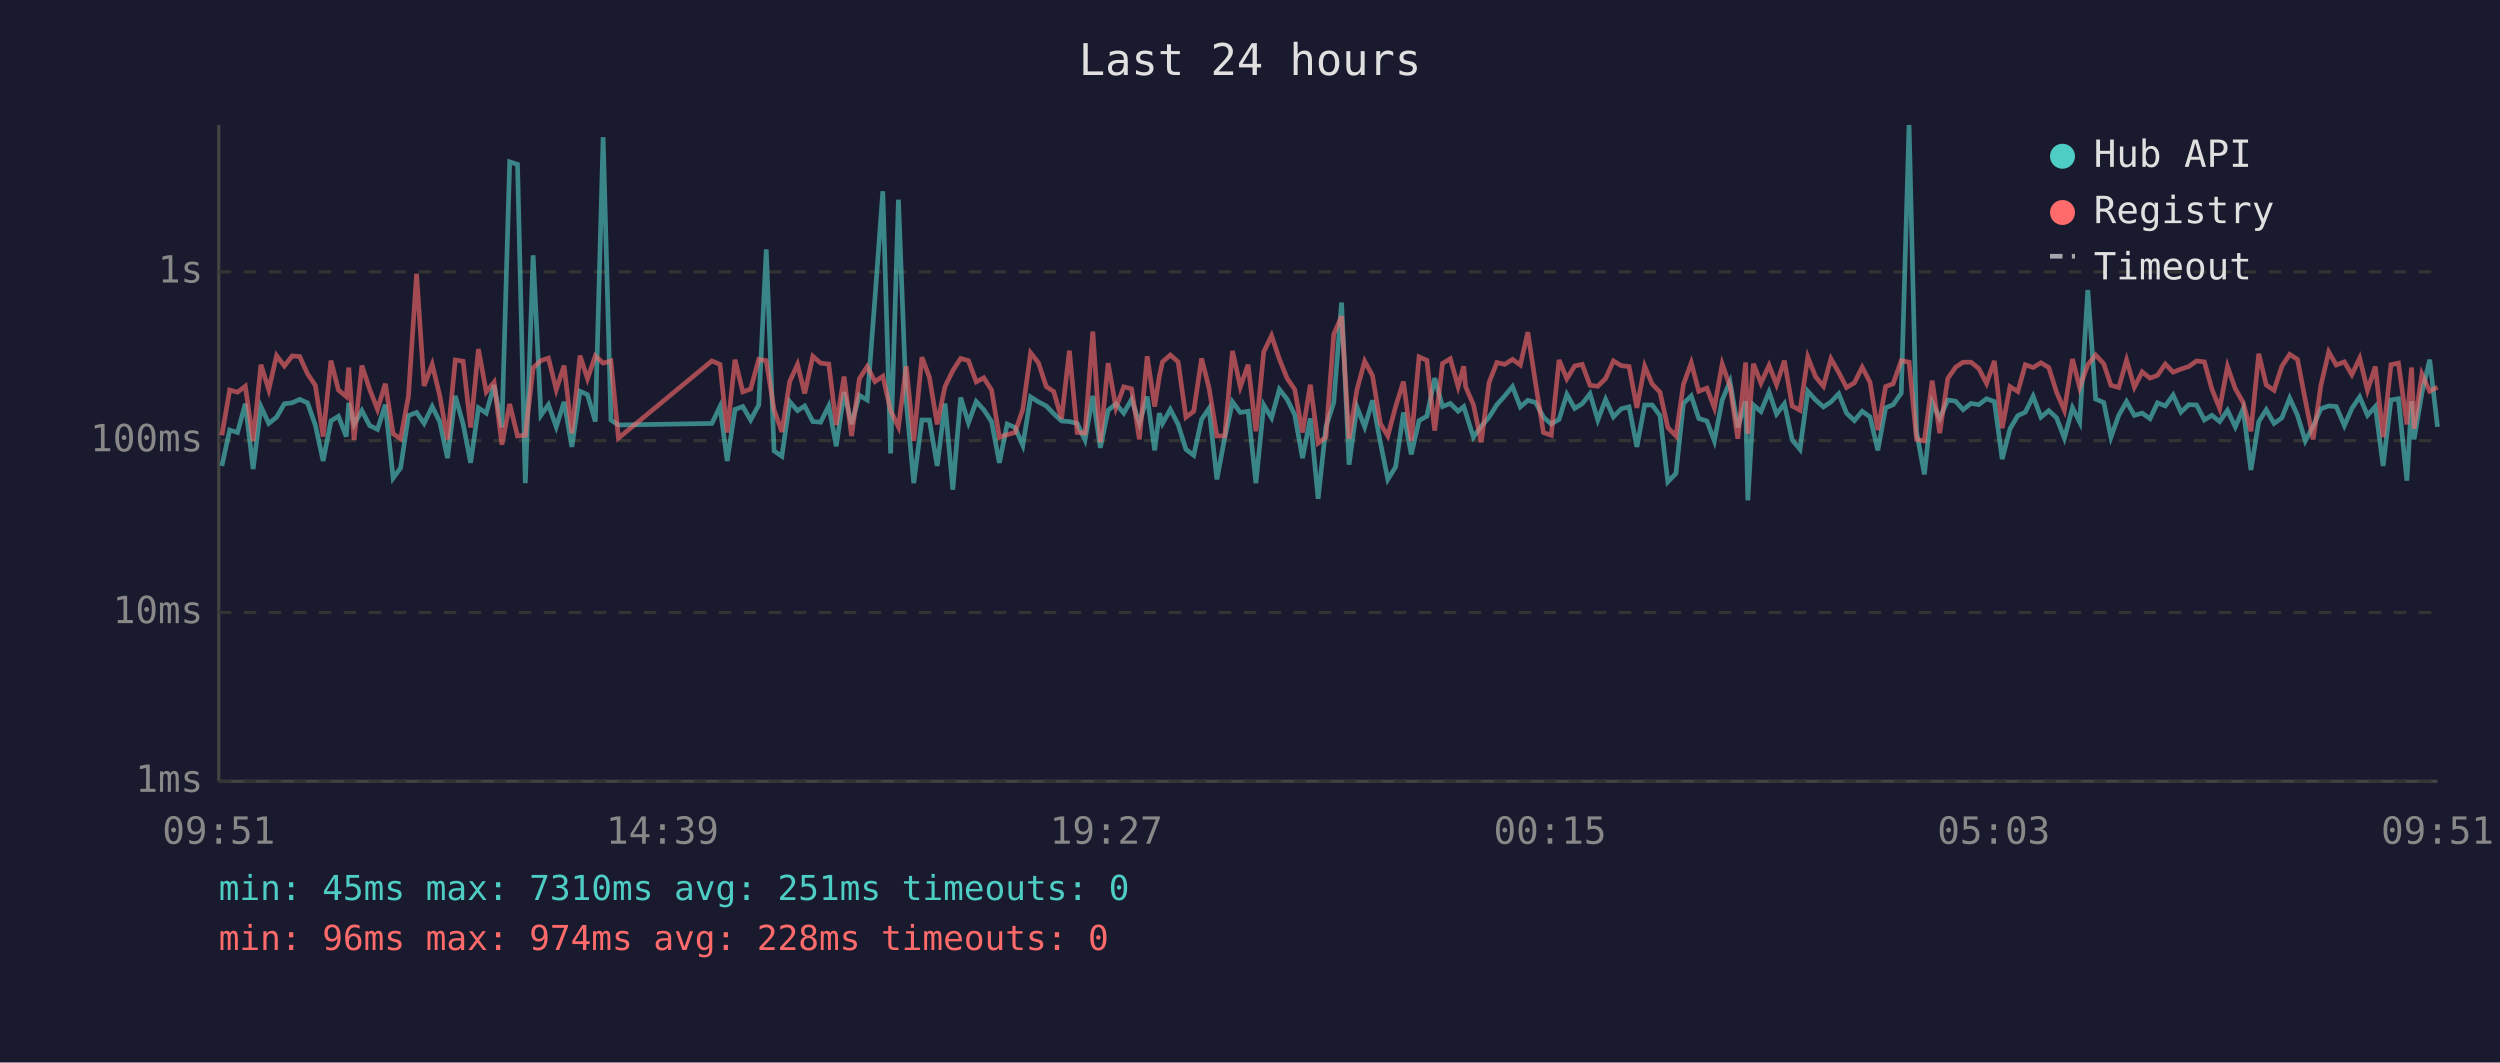
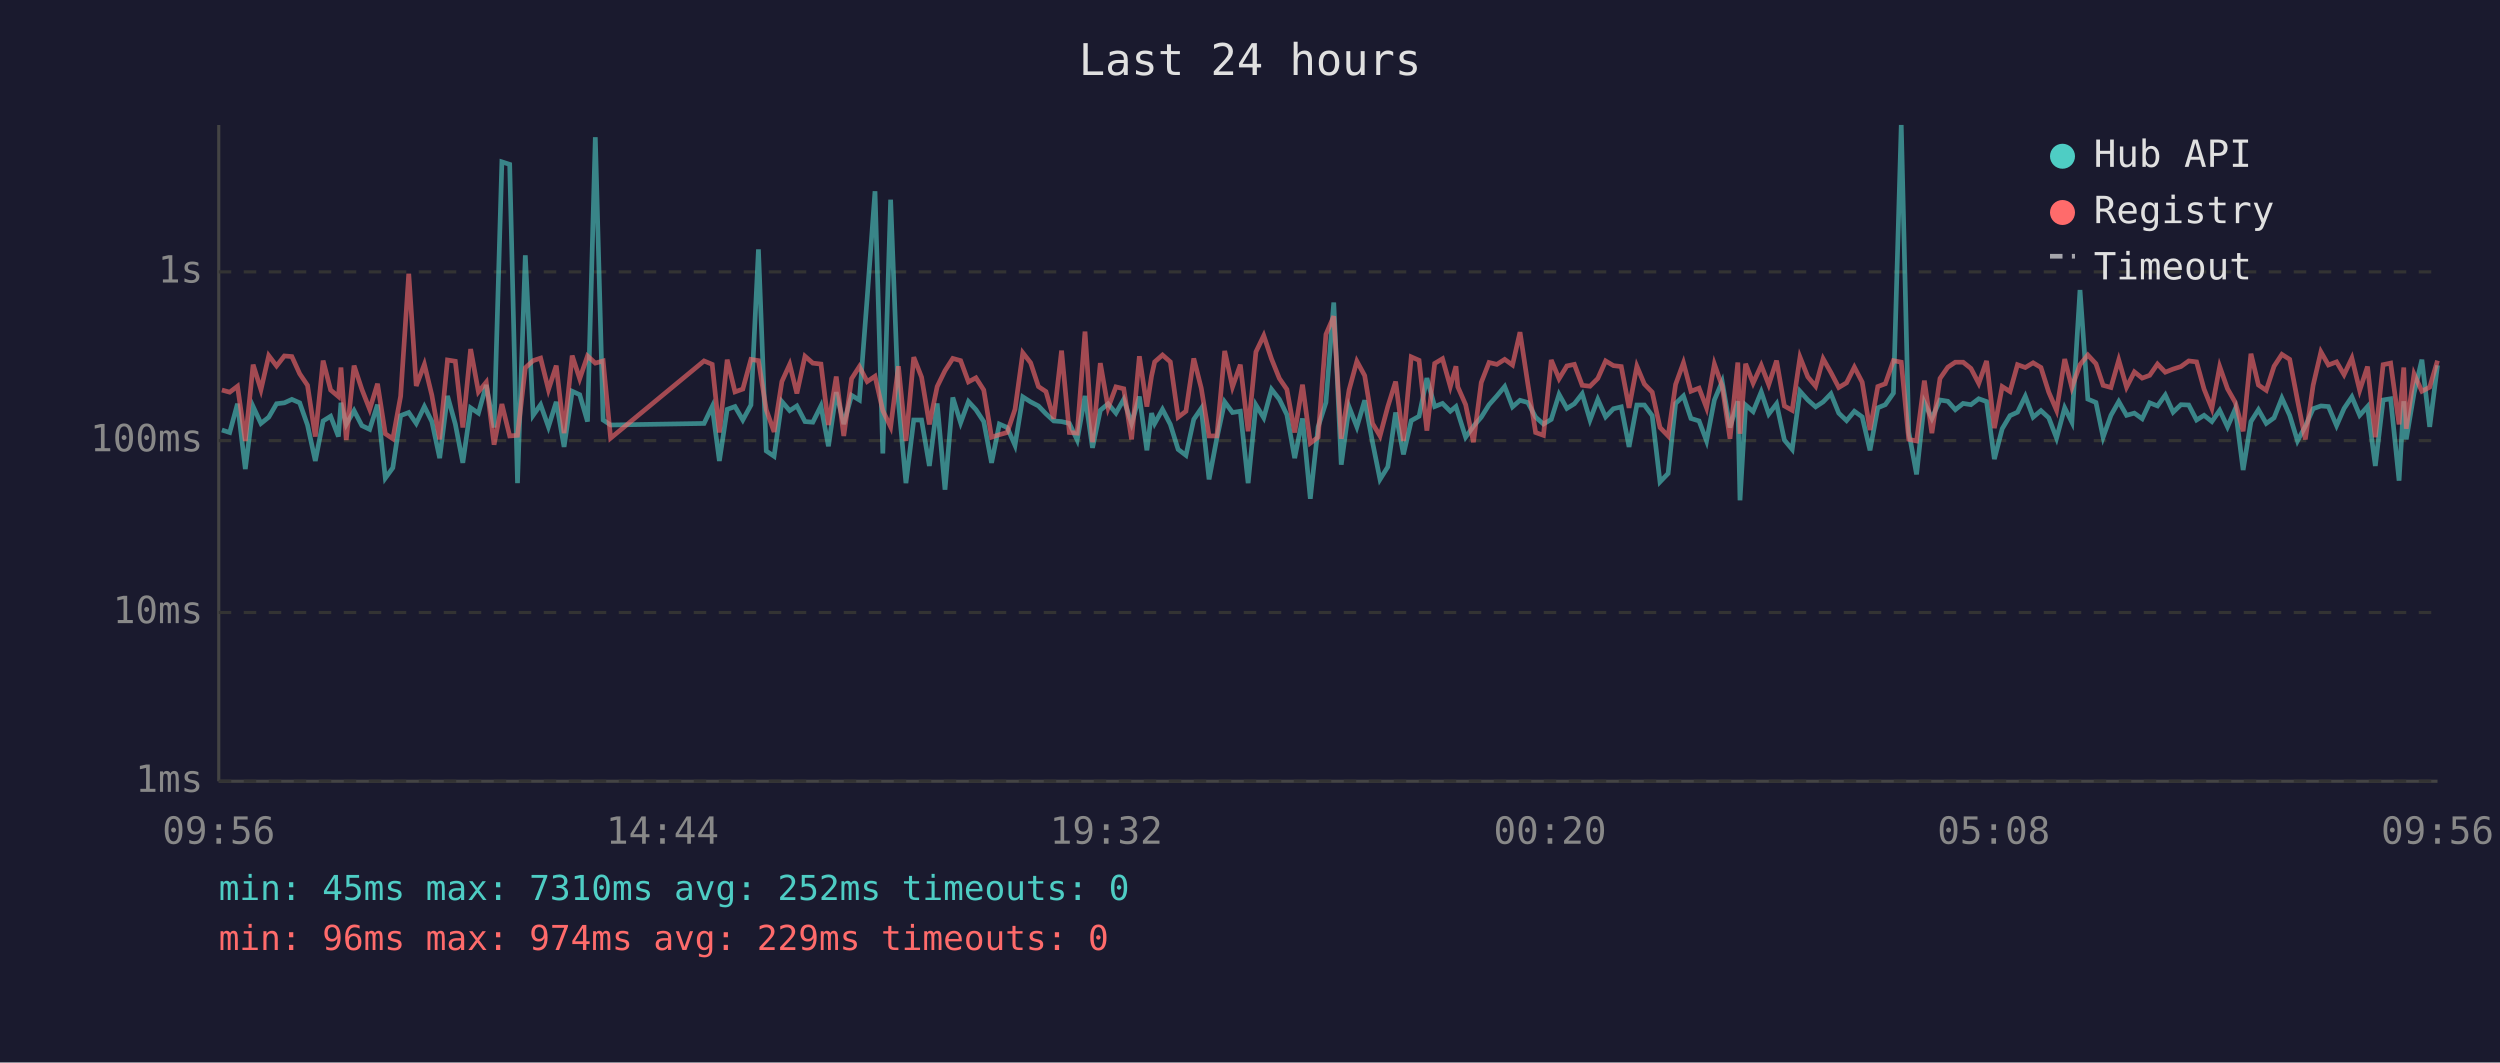
<svg xmlns="http://www.w3.org/2000/svg" viewBox="0 0 800 340" font-family="monospace" font-size="12">
  <rect width="800" height="340" fill="#1a1a2e" />
  <text x="400" y="24" fill="#e0e0e0" font-size="14" text-anchor="middle">Last 24 hours</text>
  <line x1="70" y1="40" x2="70" y2="250" stroke="#444" stroke-width="1" />
  <line x1="70" y1="250" x2="780" y2="250" stroke="#444" stroke-width="1" />
  <line x1="70" y1="250" x2="780" y2="250" stroke="#333" stroke-width="1" stroke-dasharray="4" />
  <text x="65" y="250" fill="#888" text-anchor="end" dominant-baseline="middle">1ms</text>
  <line x1="70" y1="196" x2="780" y2="196" stroke="#333" stroke-width="1" stroke-dasharray="4" />
  <text x="65" y="196" fill="#888" text-anchor="end" dominant-baseline="middle">10ms</text>
  <line x1="70" y1="141" x2="780" y2="141" stroke="#333" stroke-width="1" stroke-dasharray="4" />
  <text x="65" y="141" fill="#888" text-anchor="end" dominant-baseline="middle">100ms</text>
  <line x1="70" y1="87" x2="780" y2="87" stroke="#333" stroke-width="1" stroke-dasharray="4" />
  <text x="65" y="87" fill="#888" text-anchor="end" dominant-baseline="middle">1s</text>
-   <text x="70" y="270" fill="#888" text-anchor="middle">09:51</text>
-   <text x="212" y="270" fill="#888" text-anchor="middle">14:39</text>
-   <text x="354" y="270" fill="#888" text-anchor="middle">19:27</text>
-   <text x="496" y="270" fill="#888" text-anchor="middle">00:15</text>
-   <text x="638" y="270" fill="#888" text-anchor="middle">05:03</text>
-   <text x="780" y="270" fill="#888" text-anchor="middle">09:51</text>
-   <polyline points="71.0,149.1 73.5,137.6 76.0,138.4 78.5,129.2 81.0,150.1 83.5,130.1 86.0,135.5 88.5,133.5 91.0,129.2 93.5,128.9 95.9,127.8 98.4,128.9 100.9,136.0 103.4,147.5 105.9,134.7 108.3,133.2 110.8,139.7 111.6,128.9 113.3,135.8 115.8,131.4 118.3,136.2 120.8,137.4 123.3,129.5 125.8,153.0 128.2,149.7 130.7,133.0 133.3,132.0 135.7,135.5 138.3,130.1 140.7,134.9 143.2,146.6 145.7,126.7 148.2,135.7 150.6,148.1 153.1,130.5 155.6,132.2 158.1,123.2 160.6,136.8 163.1,51.8 165.6,52.6 168.1,154.6 170.6,81.7 173.1,132.9 175.5,129.5 178.0,136.6 180.5,128.6 183.0,143.0 185.6,125.2 188.0,126.3 190.5,134.9 193.0,43.9 195.5,134.4 197.9,136.0 227.8,135.5 230.4,130.1 232.7,147.5 235.2,131.0 237.7,130.1 240.2,134.4 242.8,129.6 245.2,79.8 247.7,144.3 250.2,146.0 252.7,128.5 255.2,131.4 257.5,129.9 260.1,134.9 262.6,135.1 265.2,129.9 267.6,142.8 270.1,125.5 272.5,135.7 275.0,126.5 277.5,128.0 280.0,95.3 282.5,61.2 285.0,145.1 287.5,63.9 290.0,128.5 292.4,154.6 295.0,134.4 297.4,134.4 299.9,149.1 302.4,129.1 304.9,156.7 307.4,127.2 309.9,135.3 312.4,128.5 314.8,131.1 317.3,134.9 319.8,148.1 322.3,135.7 324.8,136.8 327.3,142.5 329.8,127.0 332.3,128.6 334.8,129.9 337.2,132.4 339.7,134.7 342.2,134.9 344.7,135.5 347.2,140.8 349.7,126.7 352.1,143.3 354.6,131.3 357.1,129.2 359.6,132.2 362.1,127.8 364.6,135.5 367.1,126.9 369.5,144.1 371.0,132.2 372.0,135.5 374.5,131.0 377.0,135.8 379.5,143.8 382.0,145.7 384.5,134.2 386.9,130.7 389.4,153.4 391.9,140.2 394.4,128.6 396.9,132.0 399.4,131.6 401.9,154.6 404.4,129.6 406.9,133.7 409.4,124.6 411.9,127.8 414.3,132.7 416.8,146.6 419.3,133.9 421.8,159.6 424.3,136.6 426.8,128.8 429.3,96.8 431.7,148.7 434.2,130.2 436.7,136.6 439.2,128.1 441.7,141.5 444.1,153.4 446.6,149.4 449.1,132.0 451.6,145.4 454.1,134.6 456.6,133.2 459.1,121.0 461.6,130.1 464.1,129.1 466.6,131.6 468.4,130.1 469.0,132.0 471.5,139.9 474.0,136.4 476.5,133.5 479.0,129.5 481.5,126.7 484.0,123.7 486.5,130.2 488.9,128.1 491.4,128.8 493.9,133.5 496.4,135.7 498.9,134.2 501.4,126.2 503.9,130.7 506.3,129.2 508.8,126.0 511.3,134.4 513.8,127.8 516.3,133.4 518.8,130.8 521.3,130.2 523.8,143.0 526.3,129.6 528.7,129.6 531.2,133.0 533.7,154.2 536.3,151.5 538.7,129.1 541.2,126.7 543.6,133.9 546.2,134.7 548.6,141.1 551.1,128.0 553.6,122.1 556.1,136.8 558.6,128.4 559.3,160.1 561.1,129.6 563.5,131.7 566.1,125.4 568.5,132.5 571.0,129.2 573.5,140.8 576.0,143.8 578.5,125.2 581.0,128.0 583.5,130.2 585.9,128.6 588.4,126.0 590.9,132.2 593.4,134.6 595.9,131.6 598.4,133.4 600.9,144.1 603.4,130.5 605.8,129.5 608.4,125.8 610.9,40.0 613.3,138.2 615.8,151.8 618.3,128.8 620.7,133.9 623.3,128.0 625.8,128.4 628.2,131.1 630.7,129.1 633.2,129.5 635.7,127.6 638.2,128.5 640.7,146.9 643.2,137.2 645.7,133.0 648.1,131.9 650.6,126.8 653.1,133.5 655.6,131.4 658.1,133.7 660.6,140.2 663.2,130.5 665.5,135.1 668.1,92.8 670.6,127.7 673.2,128.8 675.5,139.9 678.0,132.9 680.5,128.5 683.0,132.9 685.5,132.2 688.0,134.0 690.4,128.9 692.9,129.9 695.4,126.4 697.9,131.9 700.4,129.5 702.9,129.6 705.4,134.4 707.8,132.9 710.3,134.9 712.8,131.3 715.3,136.6 717.8,130.8 720.3,150.4 722.8,134.9 725.2,131.1 727.7,135.5 730.2,133.7 732.7,127.4 735.2,132.9 737.7,141.1 740.2,136.4 742.7,130.8 745.2,129.9 747.6,130.1 750.2,136.2 752.6,130.7 755.1,127.0 757.6,132.9 760.1,130.1 762.6,149.1 765.1,128.0 767.5,127.6 770.2,153.8 771.7,128.4 772.5,140.6 775.0,125.8 777.5,115.1 780.0,136.6" fill="none" stroke="#4ecdc4" stroke-width="1.5" opacity="0.6" />
-   <polyline points="71.0,139.3 73.5,124.8 76.0,125.5 78.5,123.6 81.0,141.1 83.5,116.7 86.0,124.7 88.5,113.8 91.0,117.1 93.5,113.9 95.9,114.1 98.4,119.6 100.9,123.3 103.4,139.7 105.9,115.4 108.3,124.8 110.8,126.9 111.6,117.6 113.3,140.8 115.8,117.0 118.3,124.6 120.8,131.0 123.3,122.8 125.8,138.8 128.2,140.4 130.7,126.8 133.3,87.6 135.7,123.5 138.3,116.6 140.7,126.5 143.2,140.6 145.7,115.2 148.2,115.6 150.6,136.8 153.1,111.7 155.6,125.4 158.1,122.3 160.6,142.3 163.1,129.3 165.6,139.5 168.1,139.3 170.6,117.7 173.1,115.4 175.5,114.6 178.0,124.7 180.5,117.0 183.0,138.6 185.6,113.8 188.0,121.2 190.5,113.9 193.0,116.2 195.5,115.5 197.9,140.2 227.8,115.5 230.4,116.6 232.7,138.4 235.2,115.1 237.7,125.4 240.2,124.5 242.8,115.0 245.2,115.4 247.7,131.1 250.2,138.2 252.7,122.1 255.2,116.6 257.5,125.9 260.1,114.0 262.6,116.2 265.2,116.5 267.6,136.0 270.1,120.5 272.5,139.5 275.0,121.2 277.5,117.3 280.0,122.1 282.5,120.4 285.0,131.4 287.5,136.6 290.0,117.2 292.4,141.1 295.0,114.3 297.4,120.7 299.9,135.8 302.4,123.7 304.9,118.6 307.4,114.7 309.9,115.4 312.4,122.2 314.8,120.9 317.3,124.8 319.8,139.9 322.3,139.1 324.8,138.4 327.3,131.0 329.8,112.9 332.3,116.1 334.8,123.7 337.2,125.3 339.7,134.0 342.2,112.2 344.7,138.4 347.2,138.6 349.7,106.1 352.1,141.5 354.6,116.2 357.1,130.5 359.6,123.8 362.1,124.4 364.6,140.6 367.1,114.0 369.5,130.1 371.0,120.3 372.0,115.8 374.5,113.6 377.0,115.8 379.5,133.5 382.0,131.6 384.5,114.7 386.9,124.2 389.4,139.5 391.9,139.5 394.4,112.3 396.9,123.8 399.4,116.7 401.9,138.0 404.4,112.6 406.9,107.4 409.4,114.9 411.9,121.1 414.3,124.6 416.8,138.4 419.3,123.1 421.8,141.8 424.3,139.9 426.8,107.0 429.3,101.2 431.7,140.4 434.2,124.8 436.7,115.6 439.2,120.2 441.7,135.5 444.1,139.5 446.6,130.1 449.1,122.1 451.6,141.1 454.1,114.2 456.6,115.3 459.1,137.8 461.6,116.3 464.1,114.8 466.6,123.7 468.4,117.2 469.0,123.8 471.5,129.5 474.0,141.5 476.5,122.4 479.0,116.0 481.5,116.6 484.0,115.0 486.5,116.8 488.9,106.3 491.4,122.8 493.9,138.4 496.4,139.3 498.9,115.2 501.4,121.2 503.9,117.1 506.3,116.6 508.8,123.3 511.3,123.6 513.8,121.1 516.3,115.5 518.8,117.0 521.3,117.3 523.8,130.5 526.3,117.2 528.7,122.9 531.2,125.5 533.7,136.8 536.3,139.5 538.7,123.0 541.2,116.1 543.6,125.2 546.2,124.2 548.6,130.5 551.1,116.5 553.6,123.6 556.1,140.4 558.6,116.0 559.3,138.8 561.1,116.4 563.5,122.6 566.1,116.9 568.5,123.1 571.0,115.4 573.5,129.9 576.0,131.3 578.5,114.3 581.0,120.6 583.5,123.6 585.9,114.8 588.4,119.2 590.9,124.0 593.4,122.5 595.9,117.5 598.4,122.3 600.9,137.6 603.4,123.7 605.8,122.8 608.4,115.4 610.9,115.9 613.3,140.6 615.8,141.1 618.3,121.8 620.7,138.6 623.3,121.1 625.8,117.5 628.2,115.9 630.7,115.9 633.2,117.9 635.7,122.7 638.2,115.5 640.7,137.0 643.2,123.7 645.7,125.3 648.1,116.7 650.6,117.6 653.1,116.1 655.6,117.6 658.1,125.5 660.6,131.3 663.2,114.9 665.5,124.0 668.1,116.7 670.6,113.6 673.2,116.4 675.5,123.3 678.0,124.0 680.5,115.2 683.0,123.9 685.5,119.0 688.0,121.0 690.4,120.1 692.9,116.5 695.4,119.1 697.9,118.1 700.4,117.3 702.9,115.5 705.4,115.8 707.8,124.5 710.3,130.7 712.8,117.3 715.3,124.4 717.8,128.8 720.3,138.0 722.8,113.2 725.2,123.2 727.7,124.9 730.2,117.2 732.7,113.4 735.2,115.0 737.7,128.1 740.2,140.6 742.7,123.3 745.2,112.6 747.6,116.8 750.2,115.8 752.6,119.9 755.1,114.6 757.6,124.9 760.1,117.3 762.6,139.9 765.1,116.7 767.5,116.2 770.2,135.8 771.7,117.6 772.5,137.2 775.0,119.7 777.5,125.2 780.0,123.9" fill="none" stroke="#ff6b6b" stroke-width="1.5" opacity="0.6" />
+   <text x="70" y="270" fill="#888" text-anchor="middle">09:56</text>
+   <text x="212" y="270" fill="#888" text-anchor="middle">14:44</text>
+   <text x="354" y="270" fill="#888" text-anchor="middle">19:32</text>
+   <text x="496" y="270" fill="#888" text-anchor="middle">00:20</text>
+   <text x="638" y="270" fill="#888" text-anchor="middle">05:08</text>
+   <text x="780" y="270" fill="#888" text-anchor="middle">09:56</text>
+   <polyline points="71.0,137.6 73.5,138.4 76.0,129.2 78.5,150.1 81.0,130.1 83.5,135.5 86.0,133.5 88.5,129.2 91.0,128.9 93.4,127.8 95.9,128.9 98.4,136.0 100.9,147.5 103.4,134.7 105.8,133.2 108.3,139.7 109.1,128.9 110.8,135.8 113.3,131.4 115.8,136.2 118.3,137.4 120.8,129.5 123.3,153.0 125.7,149.7 128.2,133.0 130.8,132.0 133.2,135.5 135.8,130.1 138.2,134.9 140.7,146.6 143.2,126.7 145.7,135.7 148.1,148.1 150.6,130.5 153.1,132.2 155.6,123.2 158.1,136.8 160.6,51.8 163.1,52.6 165.6,154.6 168.1,81.7 170.6,132.9 173.0,129.5 175.5,136.6 178.0,128.6 180.5,143.0 183.1,125.2 185.5,126.3 188.0,134.9 190.5,43.9 193.0,134.4 195.4,136.0 225.3,135.5 227.9,130.1 230.2,147.5 232.7,131.0 235.2,130.1 237.7,134.4 240.3,129.6 242.7,79.8 245.2,144.3 247.7,146.0 250.2,128.5 252.7,131.4 255.0,129.9 257.6,134.9 260.1,135.1 262.7,129.9 265.1,142.8 267.6,125.5 270.0,135.7 272.5,126.5 275.0,128.0 277.5,95.3 280.0,61.2 282.5,145.1 285.0,63.9 287.5,128.5 289.9,154.6 292.4,134.4 294.9,134.4 297.4,149.1 299.9,129.1 302.4,156.7 304.9,127.2 307.4,135.3 309.9,128.5 312.3,131.1 314.8,134.9 317.3,148.1 319.8,135.7 322.3,136.8 324.8,142.5 327.3,127.0 329.8,128.6 332.3,129.9 334.7,132.4 337.2,134.7 339.7,134.9 342.2,135.5 344.7,140.8 347.2,126.7 349.6,143.3 352.1,131.3 354.6,129.2 357.1,132.2 359.6,127.8 362.1,135.5 364.6,126.9 367.0,144.1 368.5,132.2 369.5,135.5 372.0,131.0 374.5,135.8 377.0,143.8 379.5,145.7 382.0,134.2 384.4,130.7 386.9,153.4 389.4,140.2 391.9,128.6 394.4,132.0 396.9,131.6 399.4,154.6 401.9,129.6 404.4,133.7 406.9,124.6 409.4,127.8 411.8,132.7 414.3,146.6 416.8,133.9 419.3,159.6 421.8,136.6 424.3,128.8 426.8,96.8 429.2,148.7 431.7,130.2 434.2,136.6 436.7,128.1 439.2,141.5 441.6,153.4 444.1,149.4 446.6,132.0 449.1,145.4 451.6,134.6 454.1,133.2 456.6,121.0 459.1,130.1 461.6,129.1 464.1,131.6 465.9,130.1 466.5,132.0 469.0,139.9 471.5,136.4 474.0,133.5 476.5,129.5 479.0,126.7 481.5,123.7 484.0,130.2 486.4,128.1 488.9,128.8 491.4,133.5 493.9,135.7 496.4,134.2 498.9,126.2 501.4,130.7 503.8,129.2 506.3,126.0 508.8,134.4 511.3,127.8 513.8,133.4 516.3,130.8 518.8,130.2 521.3,143.0 523.8,129.6 526.2,129.6 528.7,133.0 531.2,154.2 533.8,151.5 536.2,129.1 538.7,126.7 541.1,133.9 543.7,134.7 546.1,141.1 548.6,128.0 551.1,122.1 553.6,136.8 556.1,128.4 556.8,160.1 558.6,129.6 561.0,131.7 563.6,125.4 566.0,132.5 568.5,129.2 571.0,140.8 573.5,143.8 576.0,125.2 578.5,128.0 581.0,130.2 583.4,128.6 585.9,126.0 588.4,132.2 590.9,134.6 593.4,131.6 595.9,133.4 598.4,144.1 600.9,130.5 603.3,129.5 605.9,125.8 608.4,40.0 610.8,138.2 613.3,151.8 615.8,128.8 618.2,133.9 620.8,128.0 623.3,128.4 625.7,131.1 628.2,129.1 630.7,129.5 633.2,127.6 635.7,128.5 638.2,146.9 640.7,137.2 643.2,133.0 645.6,131.9 648.1,126.8 650.6,133.5 653.1,131.4 655.6,133.7 658.1,140.2 660.7,130.5 663.0,135.1 665.6,92.8 668.1,127.7 670.7,128.8 673.0,139.9 675.5,132.9 678.0,128.5 680.5,132.9 683.0,132.2 685.5,134.0 687.9,128.9 690.4,129.9 692.9,126.4 695.4,131.9 697.9,129.5 700.4,129.6 702.9,134.4 705.3,132.9 707.8,134.9 710.3,131.3 712.8,136.6 715.3,130.8 717.8,150.4 720.3,134.9 722.7,131.1 725.2,135.5 727.7,133.7 730.2,127.4 732.7,132.9 735.2,141.1 737.7,136.4 740.2,130.8 742.7,129.9 745.1,130.1 747.7,136.2 750.1,130.7 752.6,127.0 755.1,132.9 757.6,130.1 760.1,149.1 762.6,128.0 765.0,127.6 767.7,153.8 769.2,128.4 770.0,140.6 772.5,125.8 775.0,115.1 777.5,136.6 780.0,116.9" fill="none" stroke="#4ecdc4" stroke-width="1.5" opacity="0.6" />
+   <polyline points="71.0,124.8 73.5,125.5 76.0,123.6 78.5,141.1 81.0,116.7 83.5,124.7 86.0,113.8 88.5,117.1 91.0,113.9 93.4,114.1 95.9,119.6 98.4,123.3 100.9,139.7 103.4,115.4 105.8,124.8 108.3,126.9 109.1,117.6 110.8,140.8 113.3,117.0 115.8,124.6 118.3,131.0 120.8,122.8 123.3,138.8 125.7,140.4 128.2,126.8 130.8,87.6 133.2,123.5 135.8,116.6 138.2,126.5 140.7,140.6 143.2,115.2 145.7,115.6 148.1,136.8 150.6,111.7 153.1,125.4 155.6,122.3 158.1,142.3 160.6,129.3 163.1,139.5 165.6,139.3 168.1,117.7 170.6,115.4 173.0,114.6 175.5,124.7 178.0,117.0 180.5,138.6 183.1,113.8 185.5,121.2 188.0,113.9 190.5,116.2 193.0,115.5 195.4,140.2 225.3,115.5 227.9,116.6 230.2,138.4 232.7,115.1 235.2,125.4 237.7,124.5 240.3,115.0 242.7,115.4 245.2,131.1 247.7,138.2 250.2,122.1 252.7,116.6 255.0,125.9 257.6,114.0 260.1,116.2 262.7,116.5 265.1,136.0 267.6,120.5 270.0,139.5 272.5,121.2 275.0,117.3 277.5,122.1 280.0,120.4 282.5,131.4 285.0,136.6 287.5,117.2 289.9,141.1 292.4,114.3 294.9,120.7 297.4,135.8 299.9,123.7 302.4,118.6 304.9,114.7 307.4,115.4 309.9,122.2 312.3,120.9 314.8,124.8 317.3,139.9 319.8,139.1 322.3,138.4 324.8,131.0 327.3,112.9 329.8,116.1 332.3,123.7 334.7,125.3 337.2,134.0 339.7,112.2 342.2,138.4 344.7,138.6 347.2,106.1 349.6,141.5 352.1,116.2 354.6,130.5 357.1,123.8 359.6,124.4 362.1,140.6 364.6,114.0 367.0,130.1 368.5,120.3 369.5,115.8 372.0,113.6 374.5,115.8 377.0,133.5 379.5,131.6 382.0,114.7 384.4,124.2 386.9,139.5 389.4,139.5 391.9,112.3 394.4,123.8 396.9,116.7 399.4,138.0 401.9,112.6 404.4,107.4 406.9,114.9 409.4,121.1 411.8,124.6 414.3,138.4 416.8,123.1 419.3,141.8 421.8,139.9 424.3,107.0 426.8,101.2 429.2,140.4 431.7,124.8 434.2,115.6 436.7,120.2 439.2,135.5 441.6,139.5 444.1,130.1 446.6,122.1 449.1,141.1 451.6,114.2 454.1,115.3 456.6,137.8 459.1,116.3 461.6,114.8 464.1,123.7 465.9,117.2 466.5,123.8 469.0,129.5 471.5,141.5 474.0,122.4 476.5,116.0 479.0,116.6 481.5,115.0 484.0,116.8 486.4,106.3 488.9,122.8 491.4,138.4 493.9,139.3 496.4,115.2 498.9,121.2 501.4,117.1 503.8,116.6 506.3,123.3 508.8,123.6 511.3,121.1 513.8,115.5 516.3,117.0 518.8,117.3 521.3,130.5 523.8,117.2 526.2,122.9 528.7,125.5 531.2,136.8 533.8,139.5 536.2,123.0 538.7,116.1 541.1,125.2 543.7,124.2 546.1,130.5 548.6,116.5 551.1,123.6 553.6,140.4 556.1,116.0 556.8,138.8 558.6,116.4 561.0,122.6 563.6,116.9 566.0,123.1 568.5,115.4 571.0,129.9 573.5,131.3 576.0,114.3 578.5,120.6 581.0,123.6 583.4,114.8 585.9,119.2 588.4,124.0 590.9,122.5 593.4,117.5 595.9,122.3 598.4,137.6 600.9,123.7 603.3,122.8 605.9,115.4 608.4,115.9 610.8,140.6 613.3,141.1 615.8,121.8 618.2,138.6 620.8,121.1 623.3,117.5 625.7,115.9 628.2,115.9 630.7,117.9 633.2,122.7 635.7,115.5 638.2,137.0 640.7,123.7 643.2,125.3 645.6,116.7 648.1,117.6 650.6,116.1 653.1,117.6 655.6,125.5 658.1,131.3 660.7,114.9 663.0,124.0 665.6,116.7 668.1,113.6 670.7,116.4 673.0,123.3 675.5,124.0 678.0,115.2 680.5,123.9 683.0,119.0 685.5,121.0 687.9,120.1 690.4,116.5 692.9,119.1 695.4,118.1 697.9,117.3 700.4,115.5 702.9,115.8 705.3,124.5 707.8,130.7 710.3,117.3 712.8,124.4 715.3,128.8 717.8,138.0 720.3,113.2 722.7,123.2 725.2,124.9 727.7,117.2 730.2,113.4 732.7,115.0 735.2,128.1 737.7,140.6 740.2,123.3 742.7,112.6 745.1,116.8 747.7,115.8 750.1,119.9 752.6,114.6 755.1,124.9 757.6,117.3 760.1,139.9 762.6,116.7 765.0,116.2 767.7,135.8 769.2,117.6 770.0,137.2 772.5,119.7 775.0,125.2 777.5,123.9 780.0,115.4" fill="none" stroke="#ff6b6b" stroke-width="1.5" opacity="0.6" />
  <circle cx="660" cy="50" r="4" fill="#4ecdc4" />
  <text x="670" y="50" fill="#e0e0e0" dominant-baseline="middle">Hub API</text>
  <circle cx="660" cy="68" r="4" fill="#ff6b6b" />
  <text x="670" y="68" fill="#e0e0e0" dominant-baseline="middle">Registry</text>
  <line x1="656" y1="82" x2="664" y2="82" stroke="#e0e0e0" stroke-width="1.5" stroke-dasharray="4,3" opacity="0.7" />
  <text x="670" y="86" fill="#e0e0e0" dominant-baseline="middle">Timeout</text>
-   <text x="70" y="288" fill="#4ecdc4" font-size="11">min: 45ms  max: 7310ms  avg: 251ms  timeouts: 0</text>
-   <text x="70" y="304" fill="#ff6b6b" font-size="11">min: 96ms  max: 974ms  avg: 228ms  timeouts: 0</text>
+   <text x="70" y="288" fill="#4ecdc4" font-size="11">min: 45ms  max: 7310ms  avg: 252ms  timeouts: 0</text>
+   <text x="70" y="304" fill="#ff6b6b" font-size="11">min: 96ms  max: 974ms  avg: 229ms  timeouts: 0</text>
</svg>
